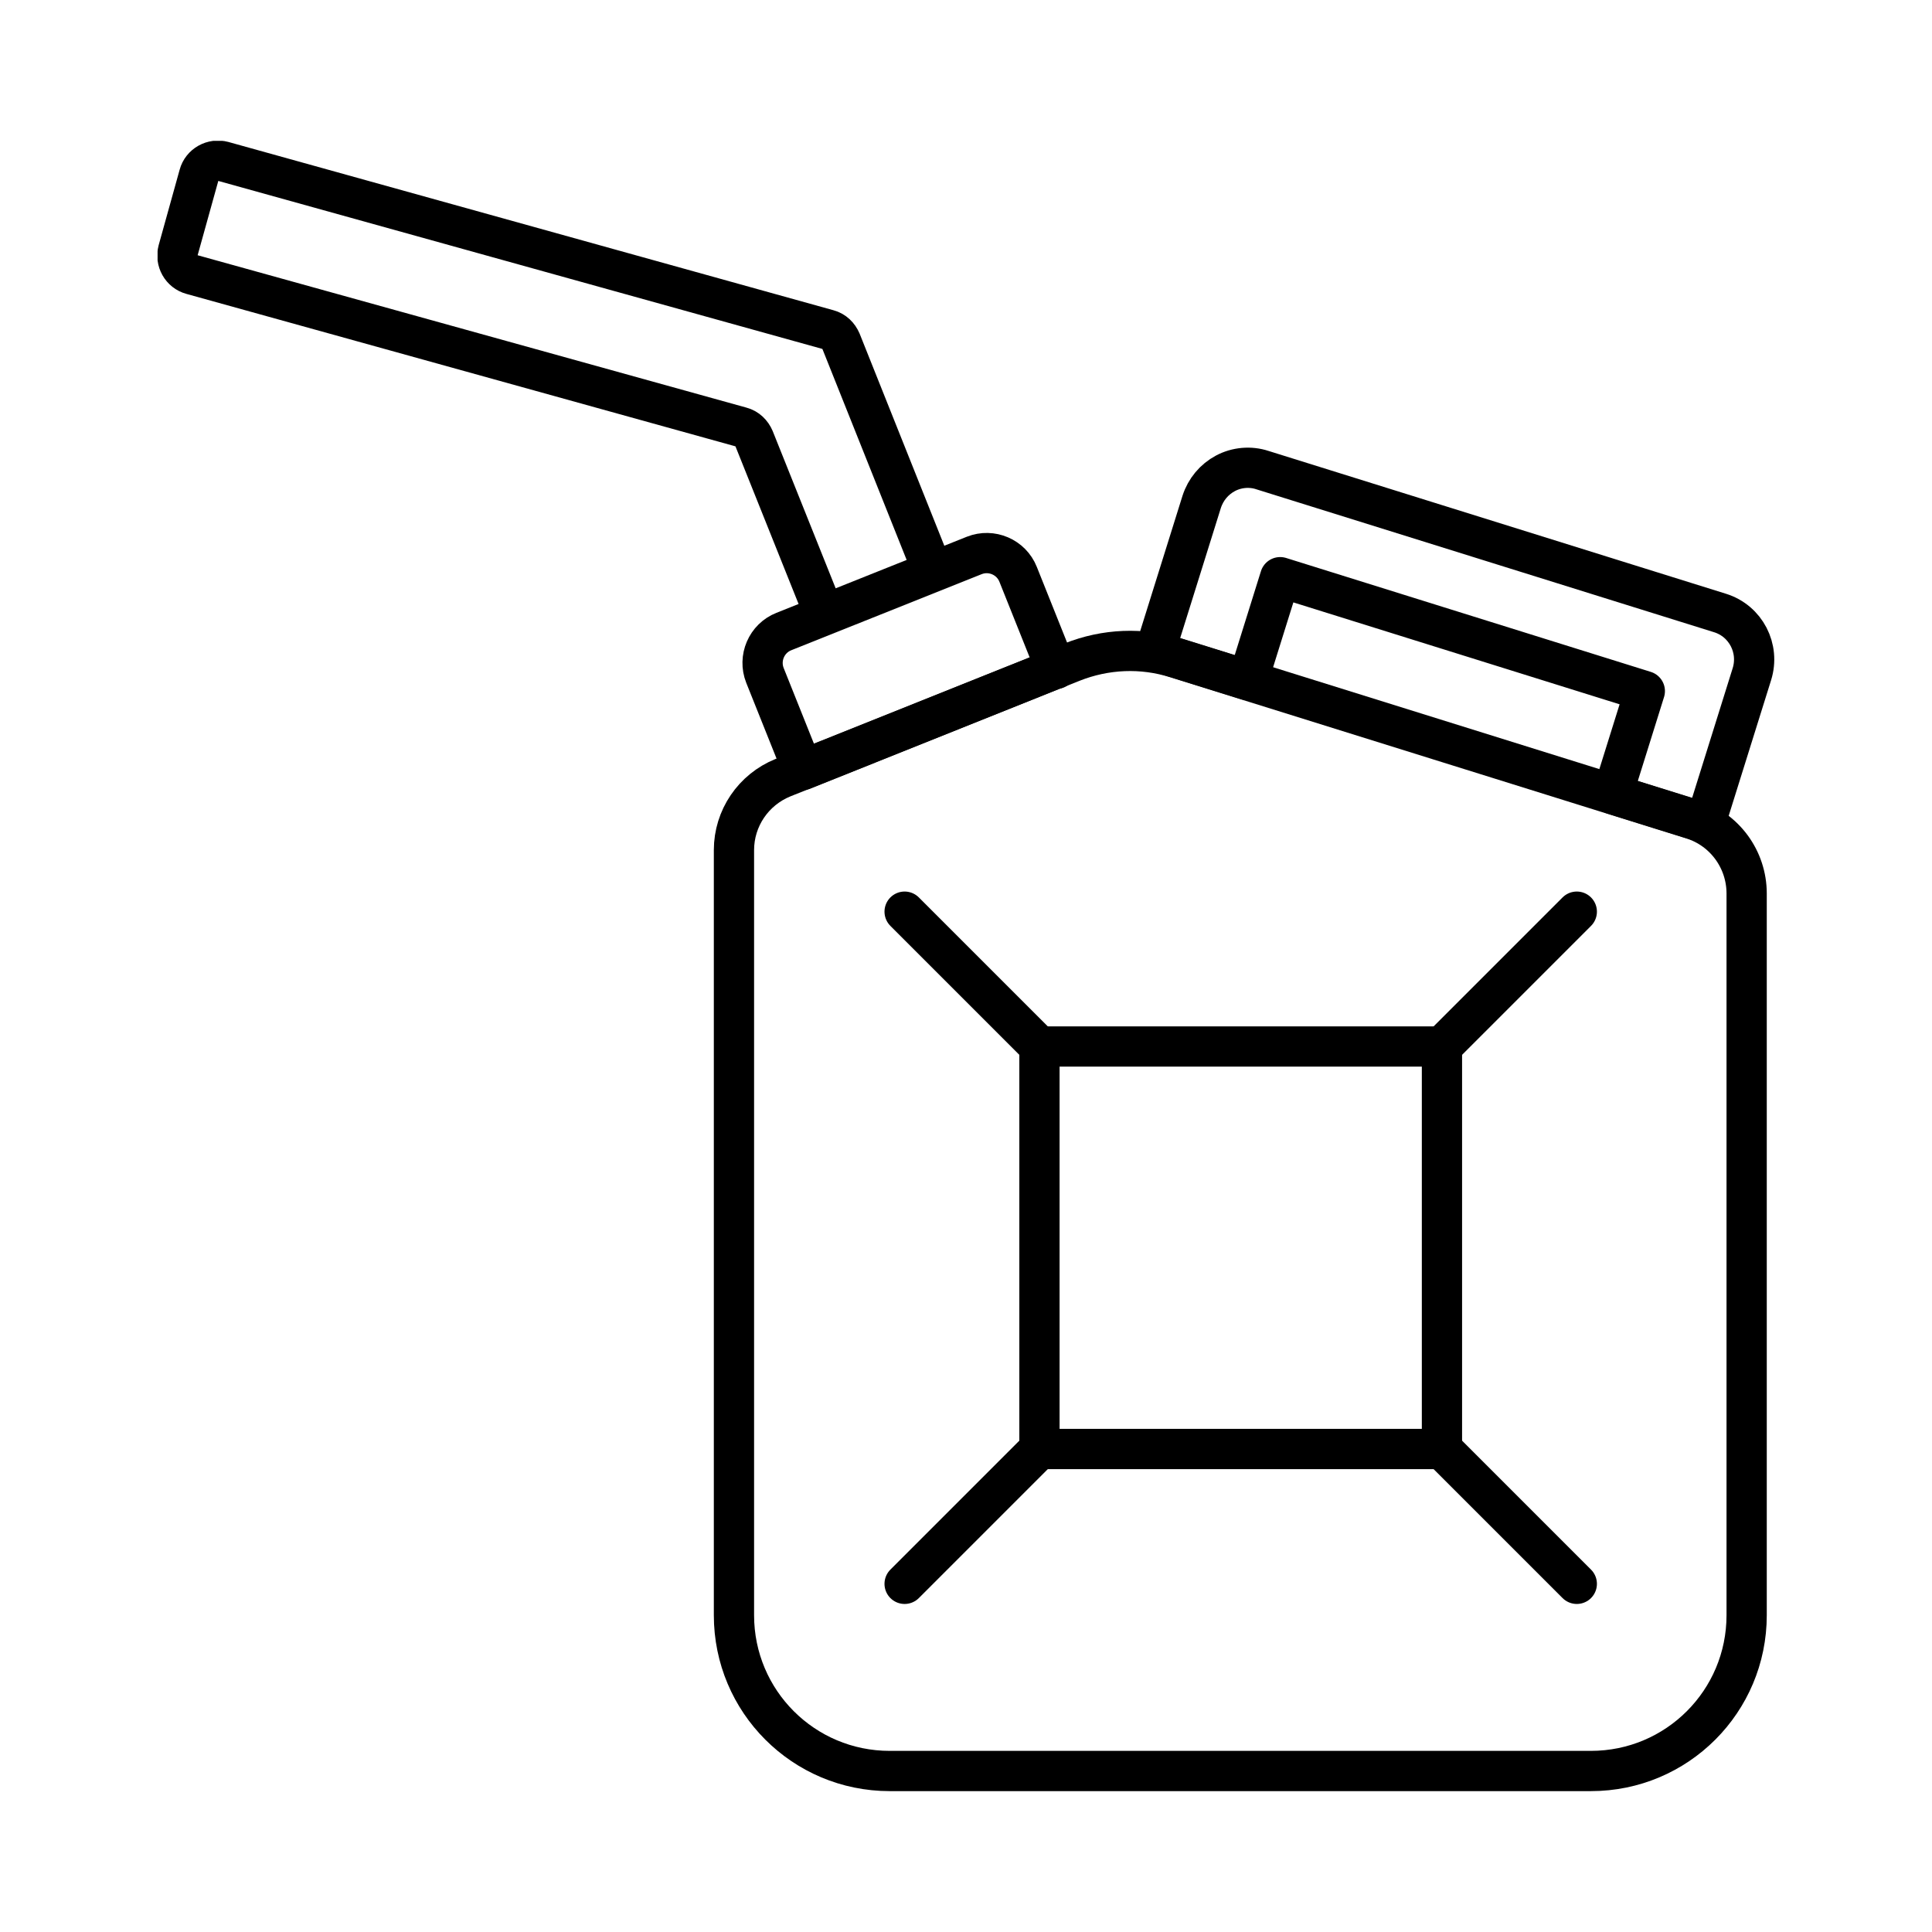
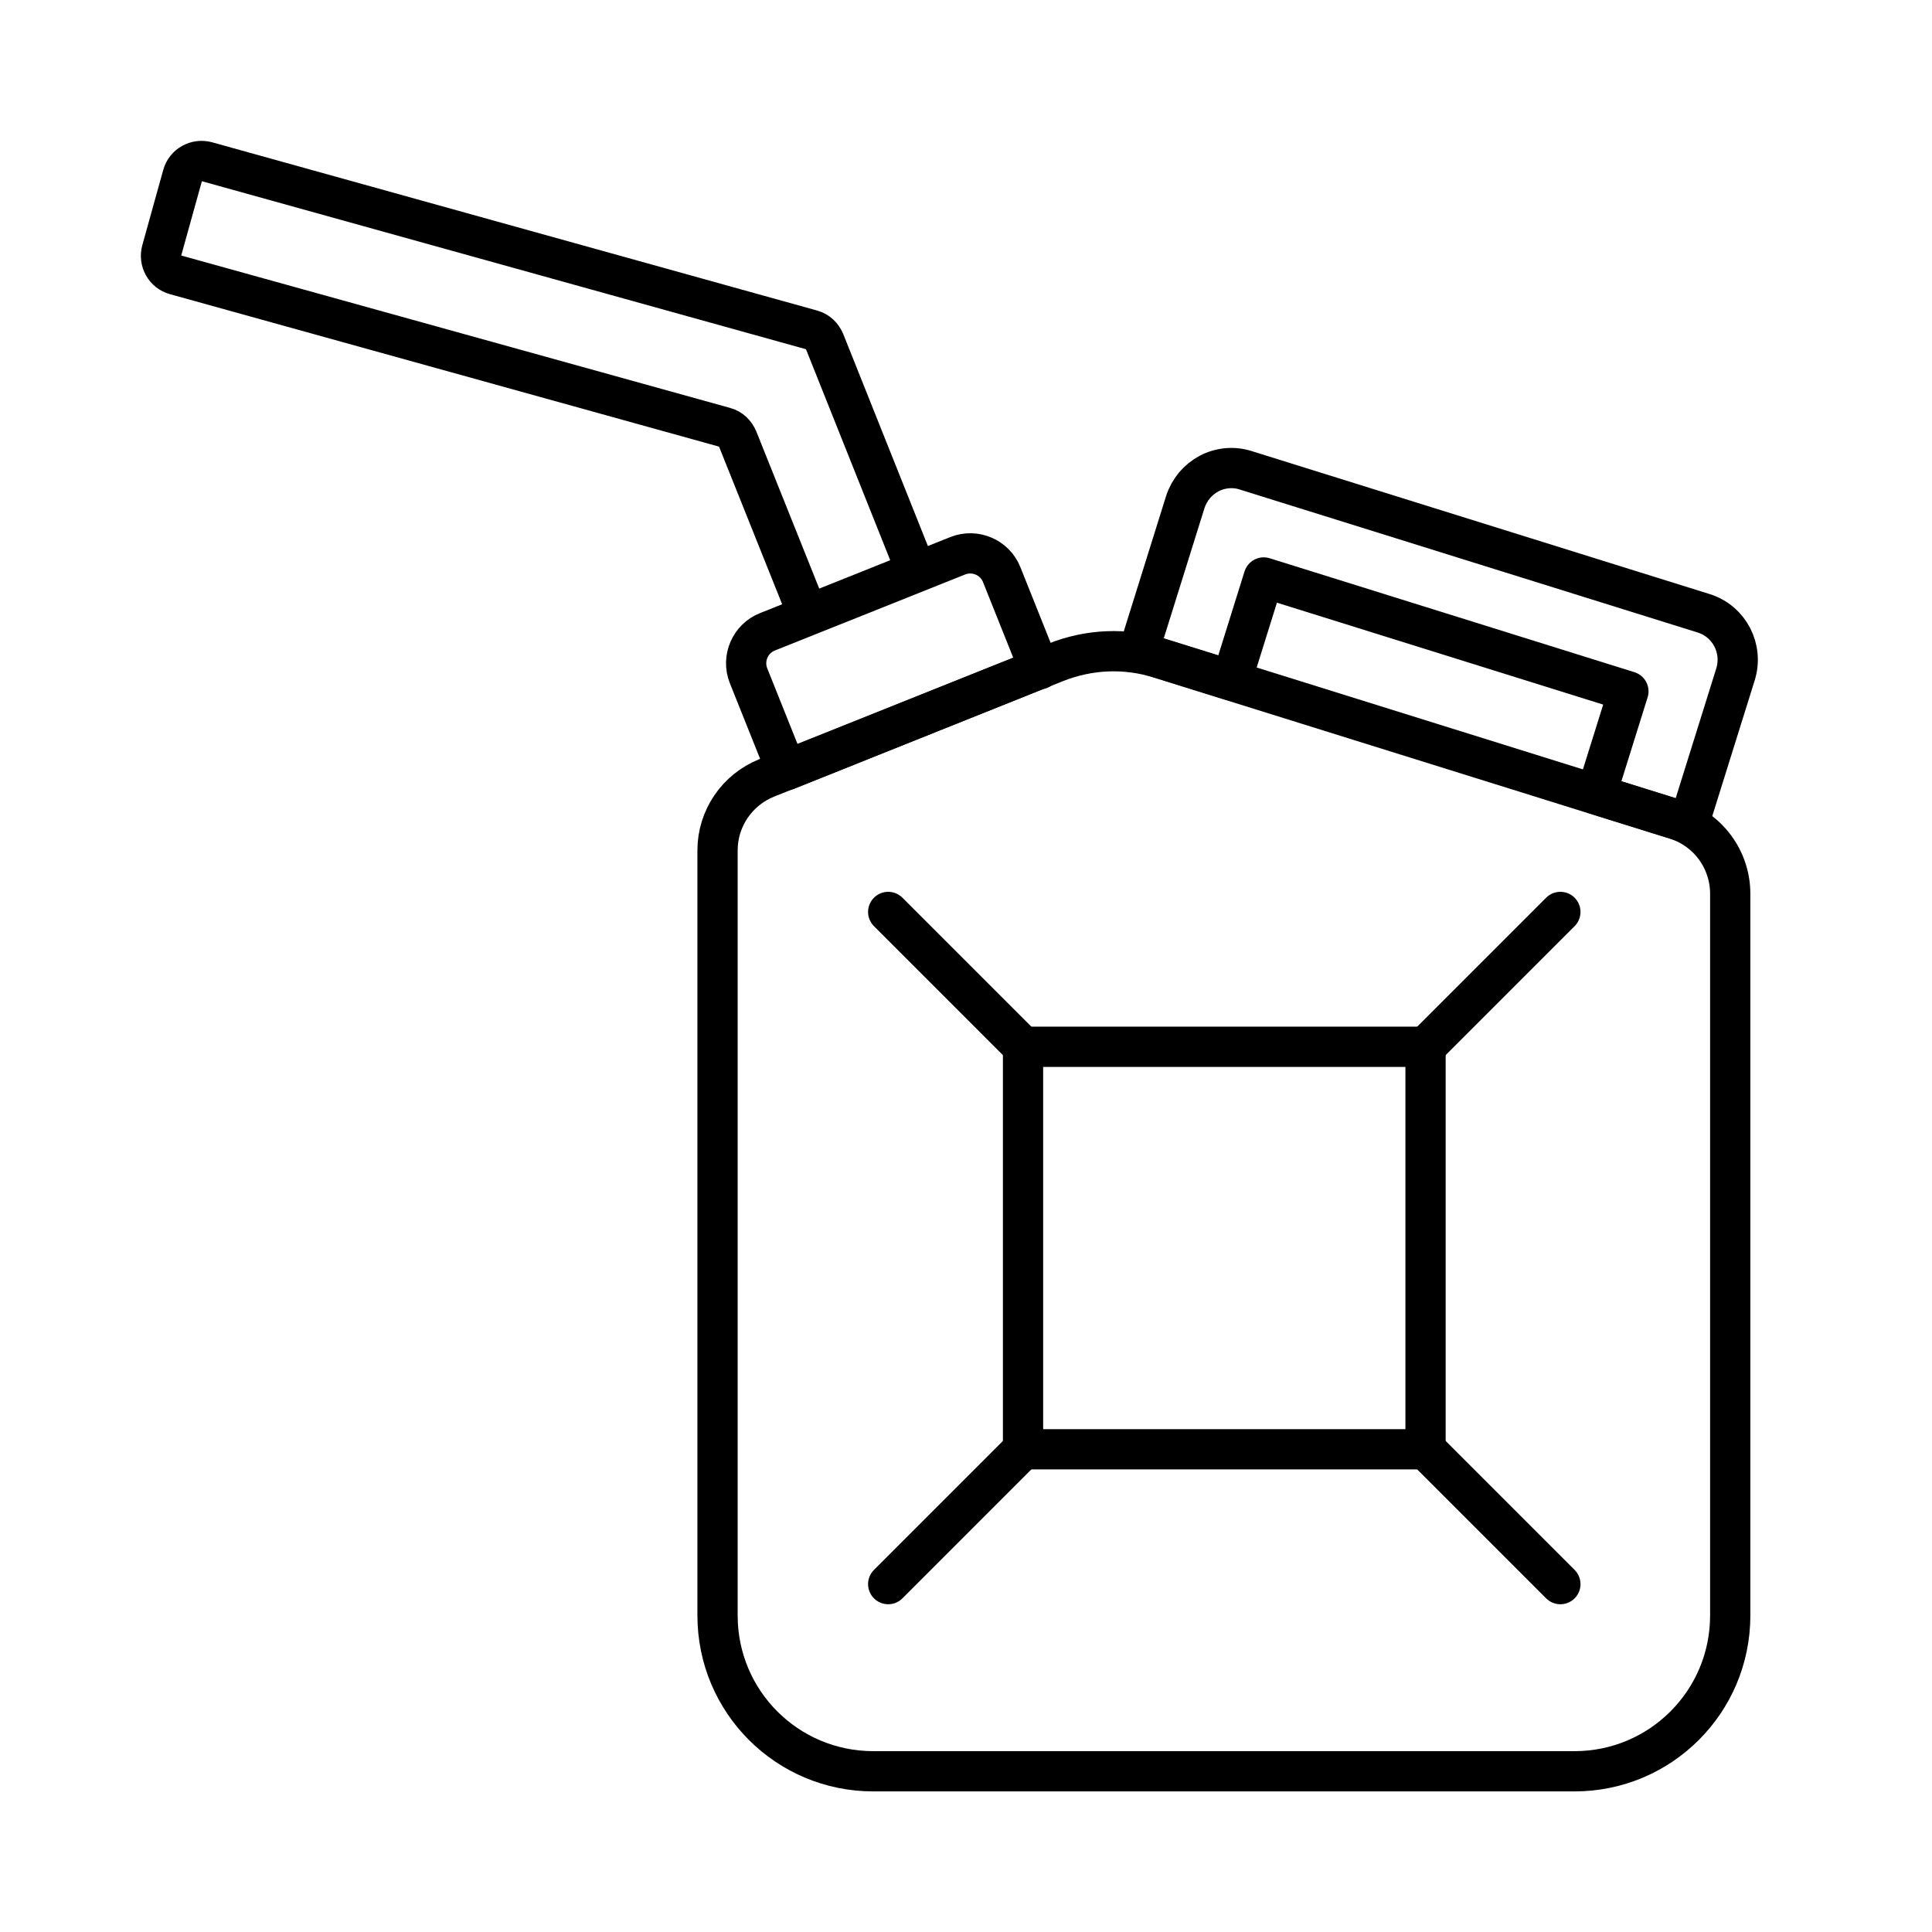
<svg xmlns="http://www.w3.org/2000/svg" width="48" height="48" viewBox="0 0 48 48" fill="none">
-   <g clip-path="url(#clip0_4384_9340)">
-     <path d="M19.455 19.32L26.635 16.45C27.465 16.12 28.375 16.08 29.225 16.35L42.035 20.35C42.845 20.6 43.395 21.35 43.395 22.2V40.13C43.395 42.27 41.665 44 39.525 44H22.105C19.965 44 18.235 42.27 18.235 40.13V21.12C18.235 20.33 18.715 19.62 19.455 19.32Z" stroke-linecap="round" stroke-linejoin="round" stroke="currentColor" />
-     <path d="M26.235 16.61L19.945 19.13L19.005 16.78C18.835 16.35 19.045 15.86 19.475 15.69L24.205 13.8C24.635 13.63 25.125 13.84 25.295 14.27L26.235 16.62V16.61Z" stroke-linecap="round" stroke-linejoin="round" stroke="currentColor" />
-     <path d="M20.485 15.27L18.735 10.9C18.675 10.76 18.565 10.65 18.415 10.61L4.765 6.82C4.505 6.75 4.355 6.48 4.425 6.22L4.945 4.35C5.015 4.09 5.285 3.94 5.545 4.01L20.575 8.19C20.725 8.23 20.835 8.34 20.895 8.48L23.175 14.19L20.475 15.27H20.485Z" stroke-linecap="round" stroke-linejoin="round" stroke="currentColor" />
-     <path d="M42.375 20.45L40.065 19.73L40.865 17.17L31.805 14.34L31.005 16.9L28.695 16.18L29.855 12.47C29.955 12.16 30.165 11.91 30.445 11.76C30.725 11.61 31.065 11.58 31.365 11.68L42.735 15.23C43.375 15.43 43.725 16.11 43.525 16.75L42.365 20.46L42.375 20.45Z" stroke-linecap="round" stroke-linejoin="round" stroke="currentColor" />
-     <path d="M25.825 26H35.825V36H25.825V26Z" stroke-linecap="round" stroke-linejoin="round" stroke="currentColor" />
-     <path d="M35.825 26L39.175 22.65" stroke-linecap="round" stroke-linejoin="round" stroke="currentColor" />
-     <path d="M25.825 26L22.475 22.65" stroke-linecap="round" stroke-linejoin="round" stroke="currentColor" />
-     <path d="M35.825 36L39.175 39.35" stroke-linecap="round" stroke-linejoin="round" stroke="currentColor" />
-     <path d="M25.825 36L22.475 39.35" stroke-linecap="round" stroke-linejoin="round" stroke="currentColor" />
-   </g>
-   <defs>
-     <clipPath id="clip0_4384_9340">
-       <rect width="40.17" height="41" fill="currentColor" transform="translate(3.91501 3.5)" />
-     </clipPath>
-   </defs>
+   <path d="M19.047 19.327L26.227 16.457C27.057 16.127 27.967 16.087 28.817 16.357L41.627 20.357C42.437 20.607 42.987 21.357 42.987 22.207V40.137C42.987 42.277 41.257 44.007 39.117 44.007H21.697C19.557 44.007 17.827 42.277 17.827 40.137V21.127C17.827 20.337 18.307 19.627 19.047 19.327Z" stroke-linecap="round" stroke-linejoin="round" stroke="currentColor" />
+   <path d="M25.827 16.617L19.537 19.137L18.597 16.788C18.427 16.358 18.637 15.867 19.067 15.697L23.797 13.807C24.227 13.637 24.717 13.848 24.887 14.277L25.827 16.628V16.617Z" stroke-linecap="round" stroke-linejoin="round" stroke="currentColor" />
+   <path d="M20.077 15.277L18.327 10.907C18.267 10.767 18.157 10.657 18.007 10.617L4.357 6.827C4.097 6.757 3.947 6.487 4.017 6.227L4.537 4.357C4.607 4.097 4.877 3.947 5.137 4.017L20.167 8.197C20.317 8.237 20.427 8.347 20.487 8.487L22.767 14.197L20.067 15.277H20.077Z" stroke-linecap="round" stroke-linejoin="round" stroke="currentColor" />
+   <path d="M41.967 20.457L39.657 19.737L40.457 17.177L31.397 14.347L30.597 16.907L28.287 16.187L29.447 12.477C29.547 12.167 29.757 11.917 30.037 11.767C30.317 11.617 30.657 11.587 30.957 11.687L42.327 15.237C42.967 15.437 43.317 16.117 43.117 16.757L41.957 20.467L41.967 20.457Z" stroke-linecap="round" stroke-linejoin="round" stroke="currentColor" />
+   <path d="M25.417 26.007H35.417V36.007H25.417V26.007Z" stroke-linecap="round" stroke-linejoin="round" stroke="currentColor" />
+   <path d="M35.417 26.007L38.767 22.657" stroke-linecap="round" stroke-linejoin="round" stroke="currentColor" />
+   <path d="M25.417 26.007L22.067 22.657" stroke-linecap="round" stroke-linejoin="round" stroke="currentColor" />
+   <path d="M35.417 36.007L38.767 39.357" stroke-linecap="round" stroke-linejoin="round" stroke="currentColor" />
+   <path d="M25.417 36.007L22.067 39.357" stroke-linecap="round" stroke-linejoin="round" stroke="currentColor" />
</svg>
